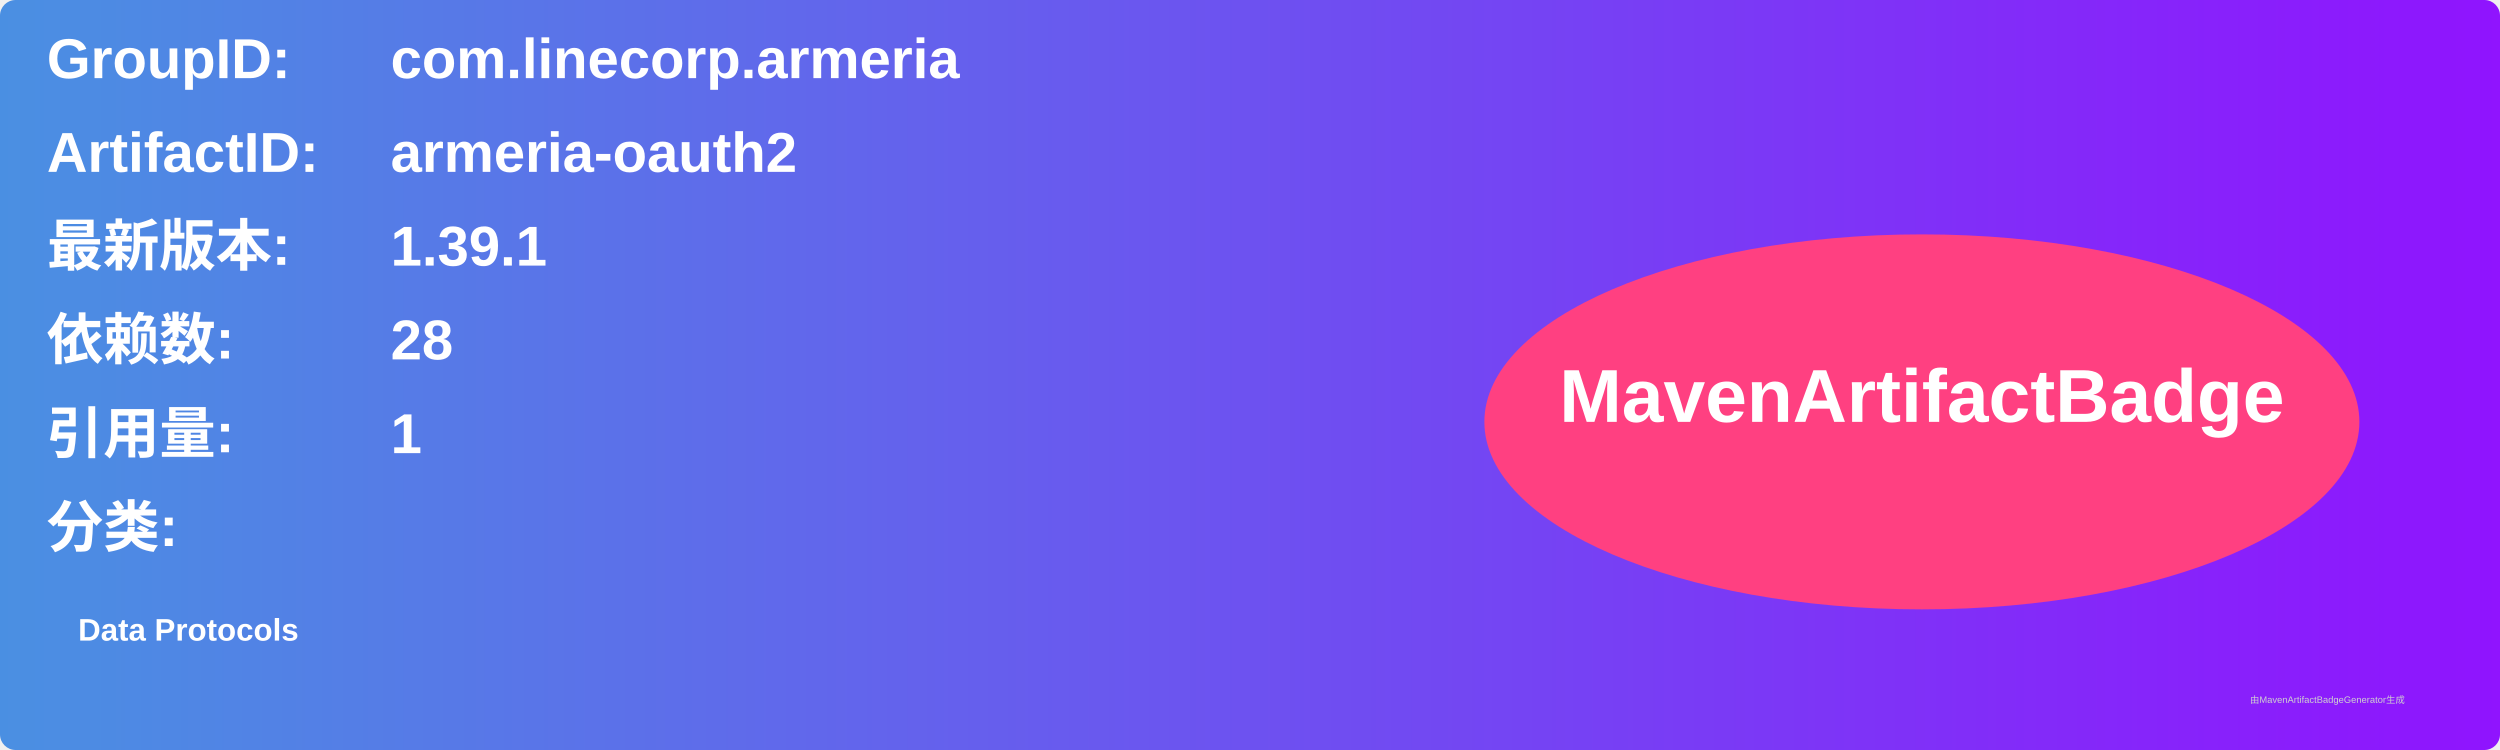
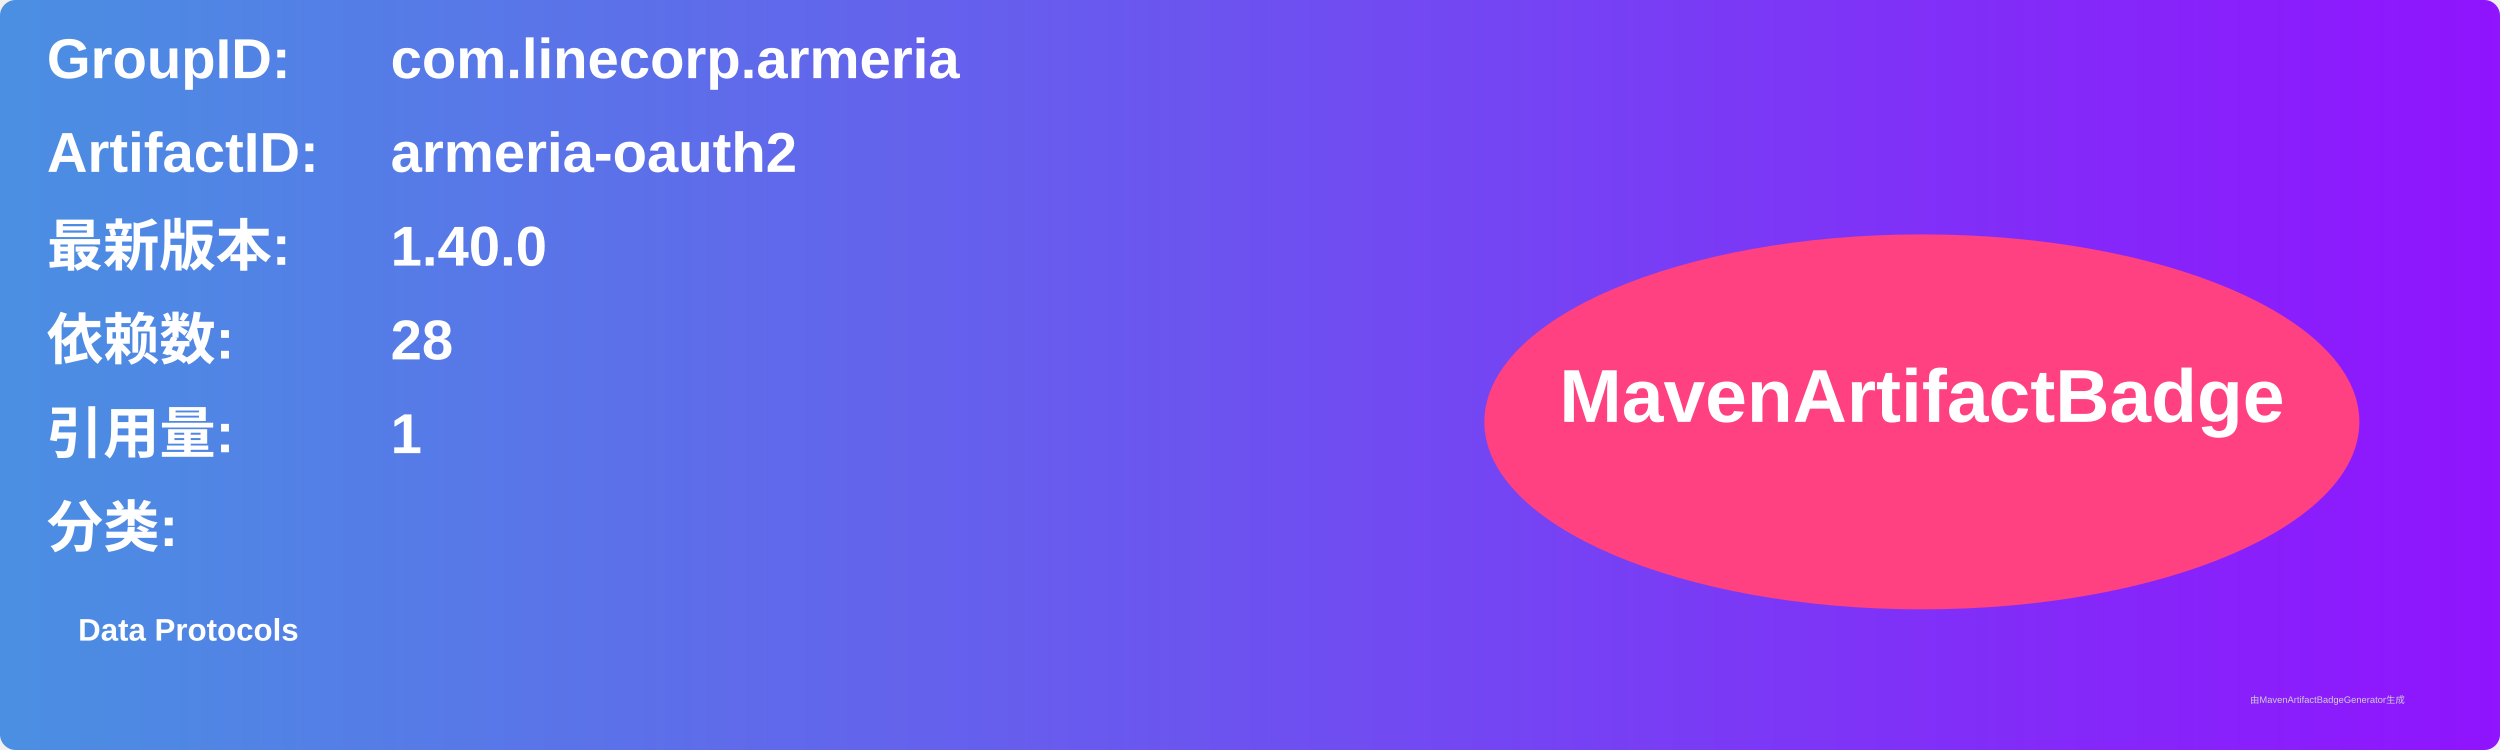
<svg xmlns="http://www.w3.org/2000/svg" width="800" height="240" viewBox="0 0 800 240">
  <linearGradient id="grad" x1="0%" y1="0%" x2="100%" y2="0%">
    <stop offset="0%" stop-color="#4a90e2" />
    <stop offset="100%" stop-color="#9013fe" />
  </linearGradient>
  <rect width="100%" height="100%" rx="5" ry="5" fill="url(#grad)" />
  <g transform="translate(15, 15)">
    <text x="0" y="10" font-family="Arial" font-size="18" fill="white" font-weight="bold" width="260">GroupID:</text>
    <text x="110" y="10" font-family="Arial" font-size="18" fill="white" font-weight="bold" width="460">com.linecorp.armeria</text>
    <text x="0" y="40" font-family="Arial" font-size="18" fill="white" font-weight="bold" width="260">ArtifactID:</text>
    <text x="110" y="40" font-family="Arial" font-size="18" fill="white" font-weight="bold" width="460">armeria-oauth2</text>
    <text x="0" y="70" font-family="Arial" font-size="18" fill="white" font-weight="bold">最新版本:</text>
    <text x="110" y="70" font-family="Arial" font-size="18" fill="white" font-weight="bold">
-       <tspan font-weight="bold">1.39.1</tspan>
+       <tspan font-weight="bold">1.40.0</tspan>
    </text>
    <text x="0" y="100" font-family="Arial" font-size="18" fill="white" font-weight="bold">依赖数: </text>
    <text x="110" y="100" font-family="Arial" font-size="18" fill="white">
      <tspan font-weight="bold">28</tspan>
    </text>
    <text x="0" y="130" font-family="Arial" font-size="18" fill="white" font-weight="bold">引用量: </text>
    <text x="110" y="130" font-family="Arial" font-size="18" fill="white">
      <tspan font-weight="bold">1</tspan>
    </text>
    <text x="0" y="160" font-family="Arial" font-size="18" fill="white" font-weight="bold">分类:</text>
    <text x="10" y="190" font-family="Arial" font-size="10" fill="white">
      <tspan font-weight="bold">Data Protocols</tspan>
    </text>
    <ellipse cx="600" cy="120" rx="140" ry="60" fill="#ff4081" />
    <text x="600" y="120" text-anchor="middle" font-family="Arial" font-size="24" fill="white" font-weight="bold">MavenArtifactBadge</text>
  </g>
  <text x="720" y="225" font-family="Arial" font-size="3" fill="#d0d0d0">由MavenArtifactBadgeGenerator生成</text>
</svg>
